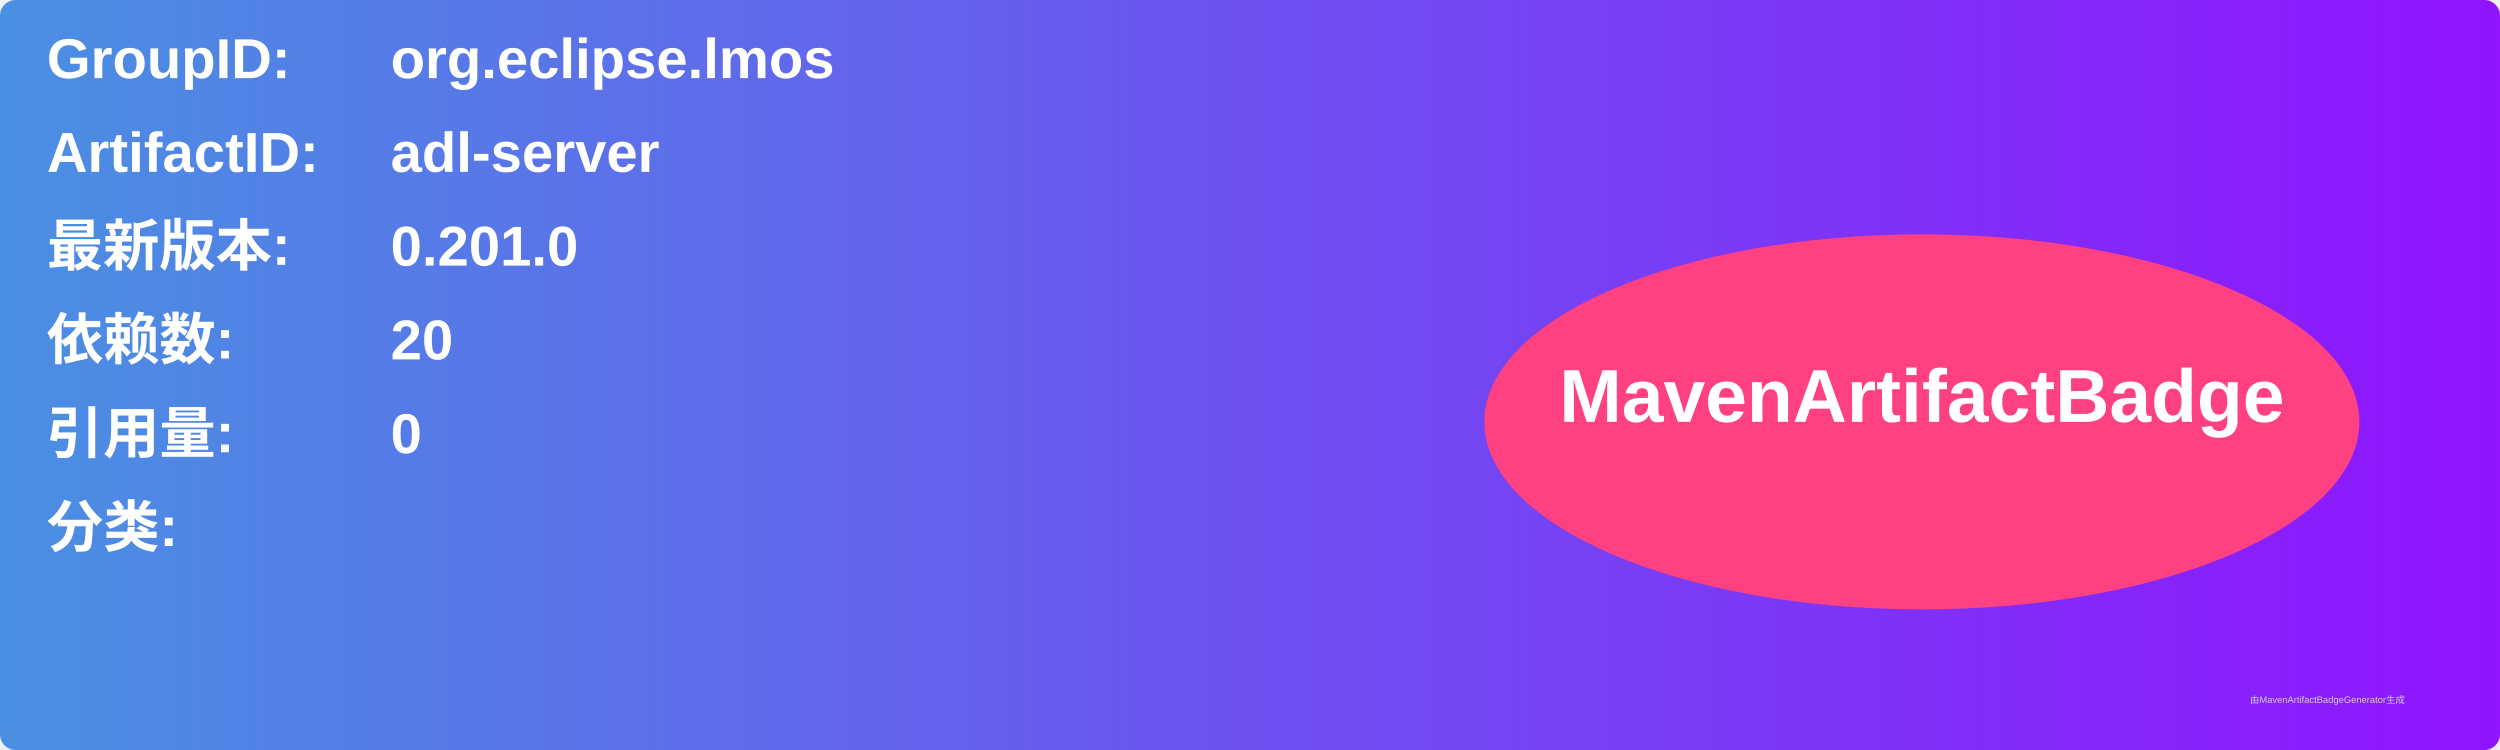
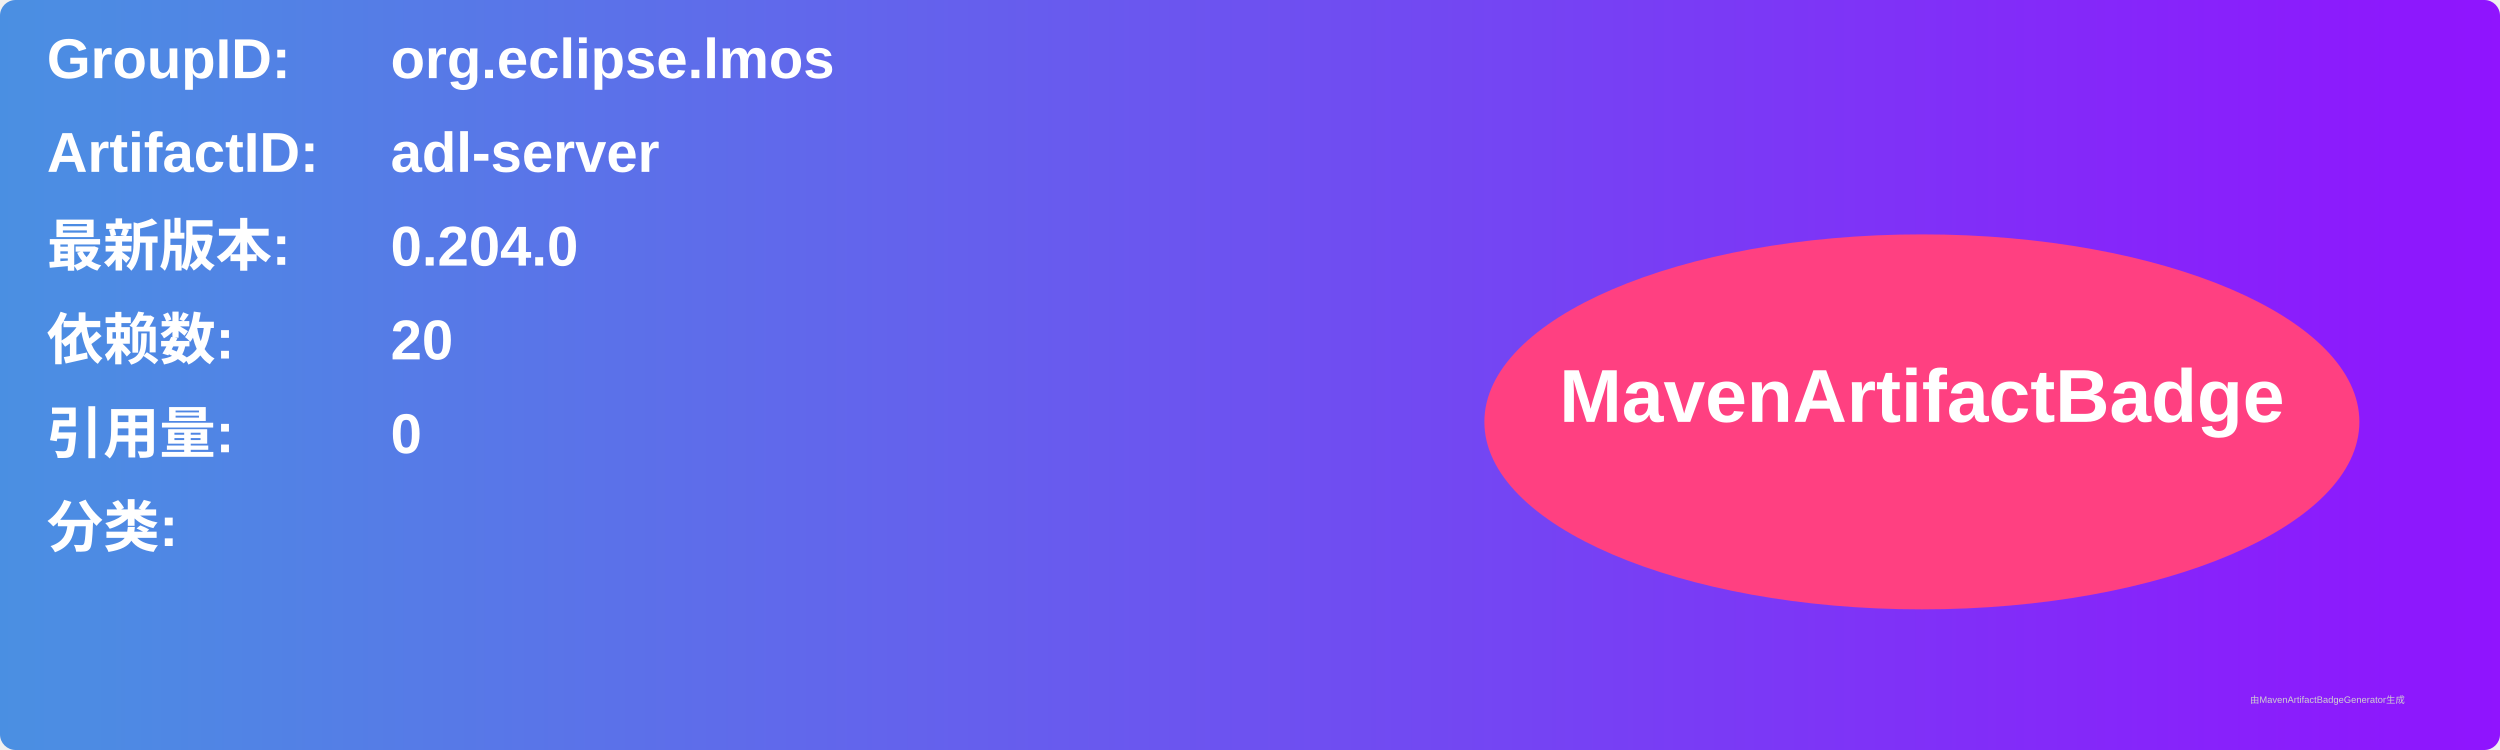
<svg xmlns="http://www.w3.org/2000/svg" width="800" height="240" viewBox="0 0 800 240">
  <linearGradient id="grad" x1="0%" y1="0%" x2="100%" y2="0%">
    <stop offset="0%" stop-color="#4a90e2" />
    <stop offset="100%" stop-color="#9013fe" />
  </linearGradient>
  <rect width="100%" height="100%" rx="5" ry="5" fill="url(#grad)" />
  <g transform="translate(15, 15)">
    <text x="0" y="10" font-family="Arial" font-size="18" fill="white" font-weight="bold" width="260">GroupID:</text>
    <text x="110" y="10" font-family="Arial" font-size="18" fill="white" font-weight="bold" width="460">org.eclipse.lmos</text>
    <text x="0" y="40" font-family="Arial" font-size="18" fill="white" font-weight="bold" width="260">ArtifactID:</text>
    <text x="110" y="40" font-family="Arial" font-size="18" fill="white" font-weight="bold" width="460">adl-server</text>
    <text x="0" y="70" font-family="Arial" font-size="18" fill="white" font-weight="bold">最新版本:</text>
    <text x="110" y="70" font-family="Arial" font-size="18" fill="white" font-weight="bold">
-       <tspan font-weight="bold">0.201.0</tspan>
+       <tspan font-weight="bold">0.204.0</tspan>
    </text>
    <text x="0" y="100" font-family="Arial" font-size="18" fill="white" font-weight="bold">依赖数: </text>
    <text x="110" y="100" font-family="Arial" font-size="18" fill="white">
      <tspan font-weight="bold">20</tspan>
    </text>
    <text x="0" y="130" font-family="Arial" font-size="18" fill="white" font-weight="bold">引用量: </text>
    <text x="110" y="130" font-family="Arial" font-size="18" fill="white">
      <tspan font-weight="bold">0</tspan>
    </text>
    <text x="0" y="160" font-family="Arial" font-size="18" fill="white" font-weight="bold">分类:</text>
    <text x="10" y="190" font-family="Arial" font-size="10" fill="white">
      <tspan font-weight="bold" />
    </text>
    <ellipse cx="600" cy="120" rx="140" ry="60" fill="#ff4081" />
    <text x="600" y="120" text-anchor="middle" font-family="Arial" font-size="24" fill="white" font-weight="bold">MavenArtifactBadge</text>
  </g>
  <text x="720" y="225" font-family="Arial" font-size="3" fill="#d0d0d0">由MavenArtifactBadgeGenerator生成</text>
</svg>
